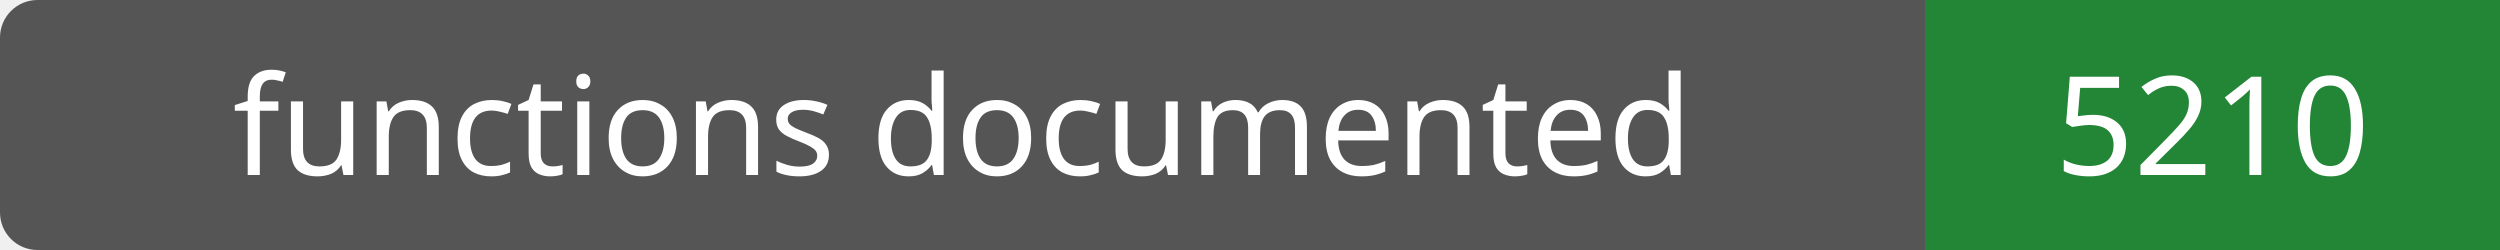
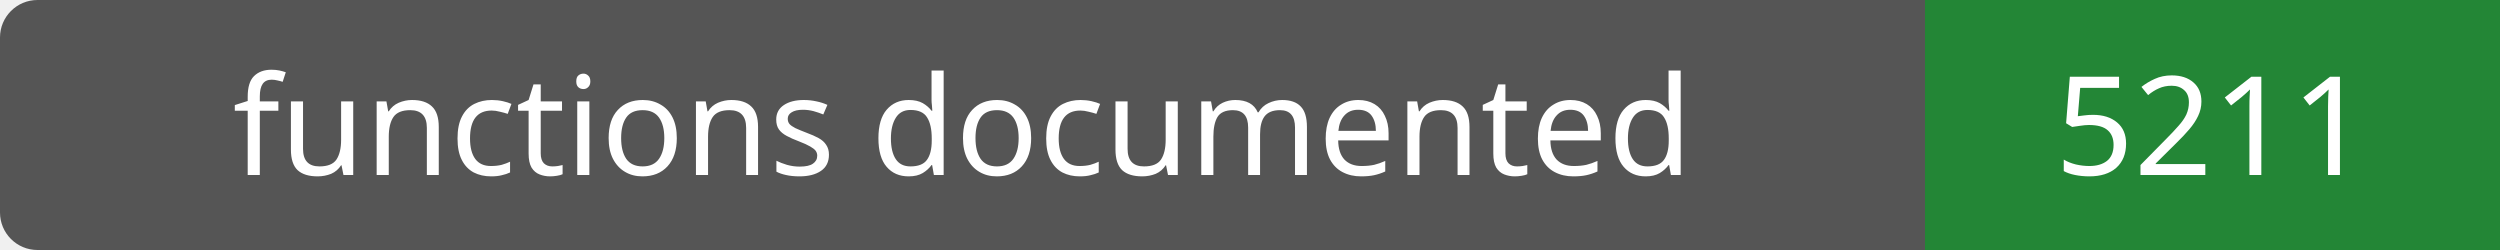
- <svg xmlns="http://www.w3.org/2000/svg" width="200" height="20" role="img" aria-label="functions documented: 5210">
+ <svg xmlns="http://www.w3.org/2000/svg" width="200" height="20" role="img" aria-label="functions documented: 5211">
  <rect width="200" height="20" rx="3" fill="#555" />
  <path fill="#238636" d="M154 0h46v20H154z" />
  <g fill="#fff" text-anchor="middle" font-family="Verdana,sans-serif" font-size="11">
    <text x="77.0" y="14">functions documented</text>
-     <text x="177.0" y="14">5210</text>
+     <text x="177.0" y="14">5211</text>
  </g>
</svg>
